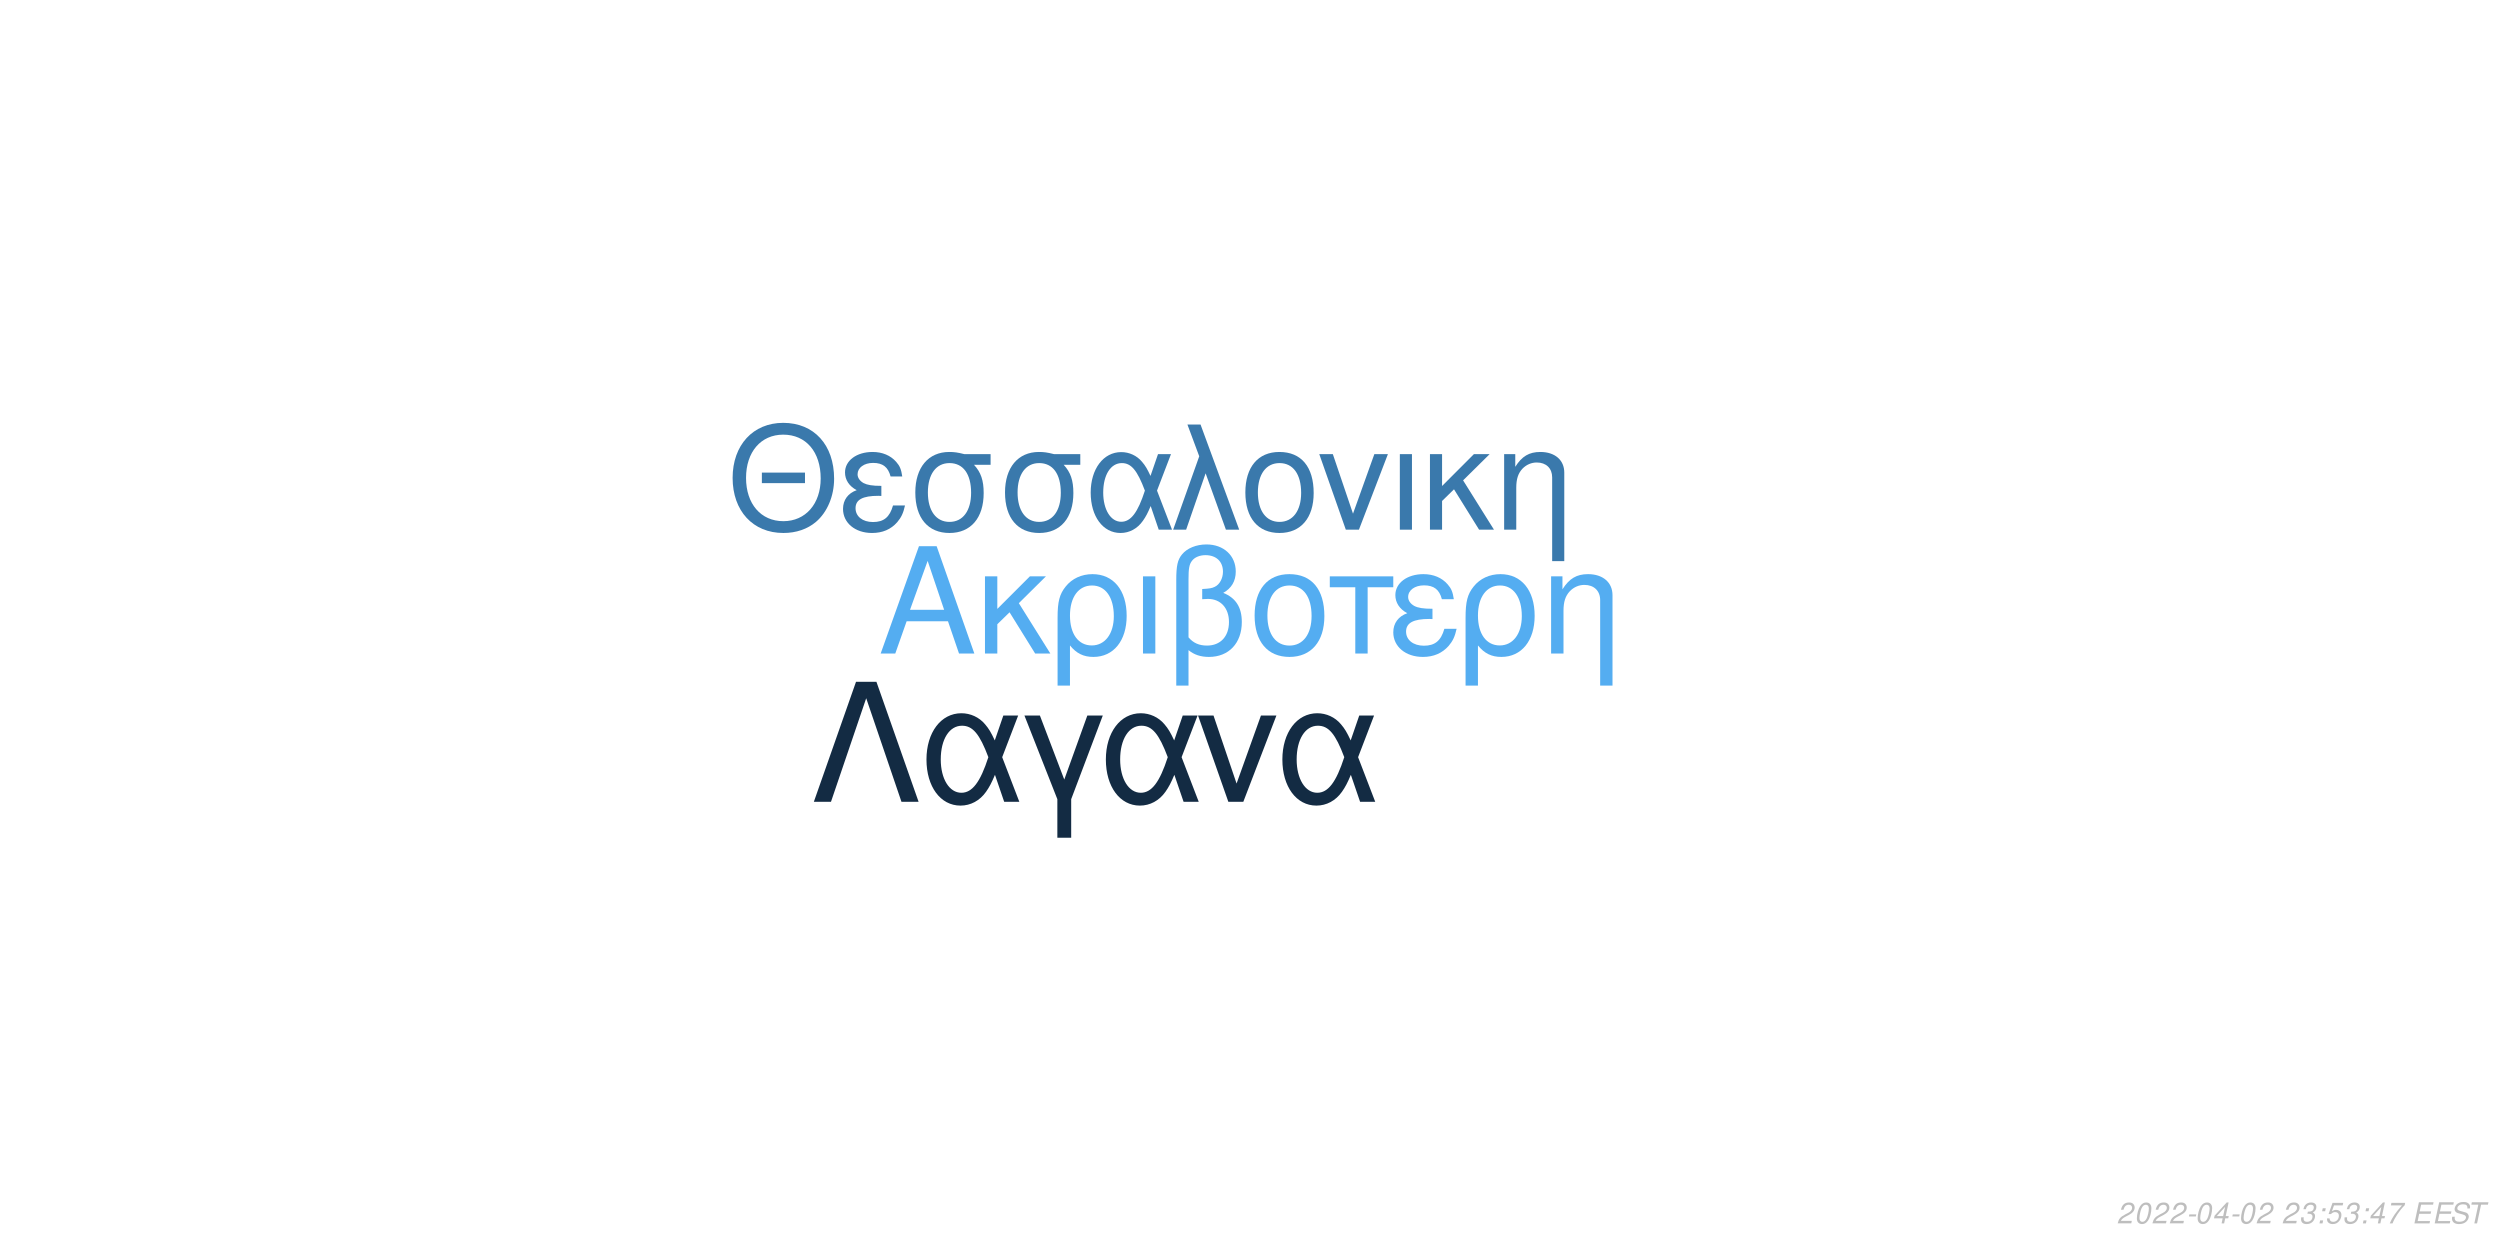
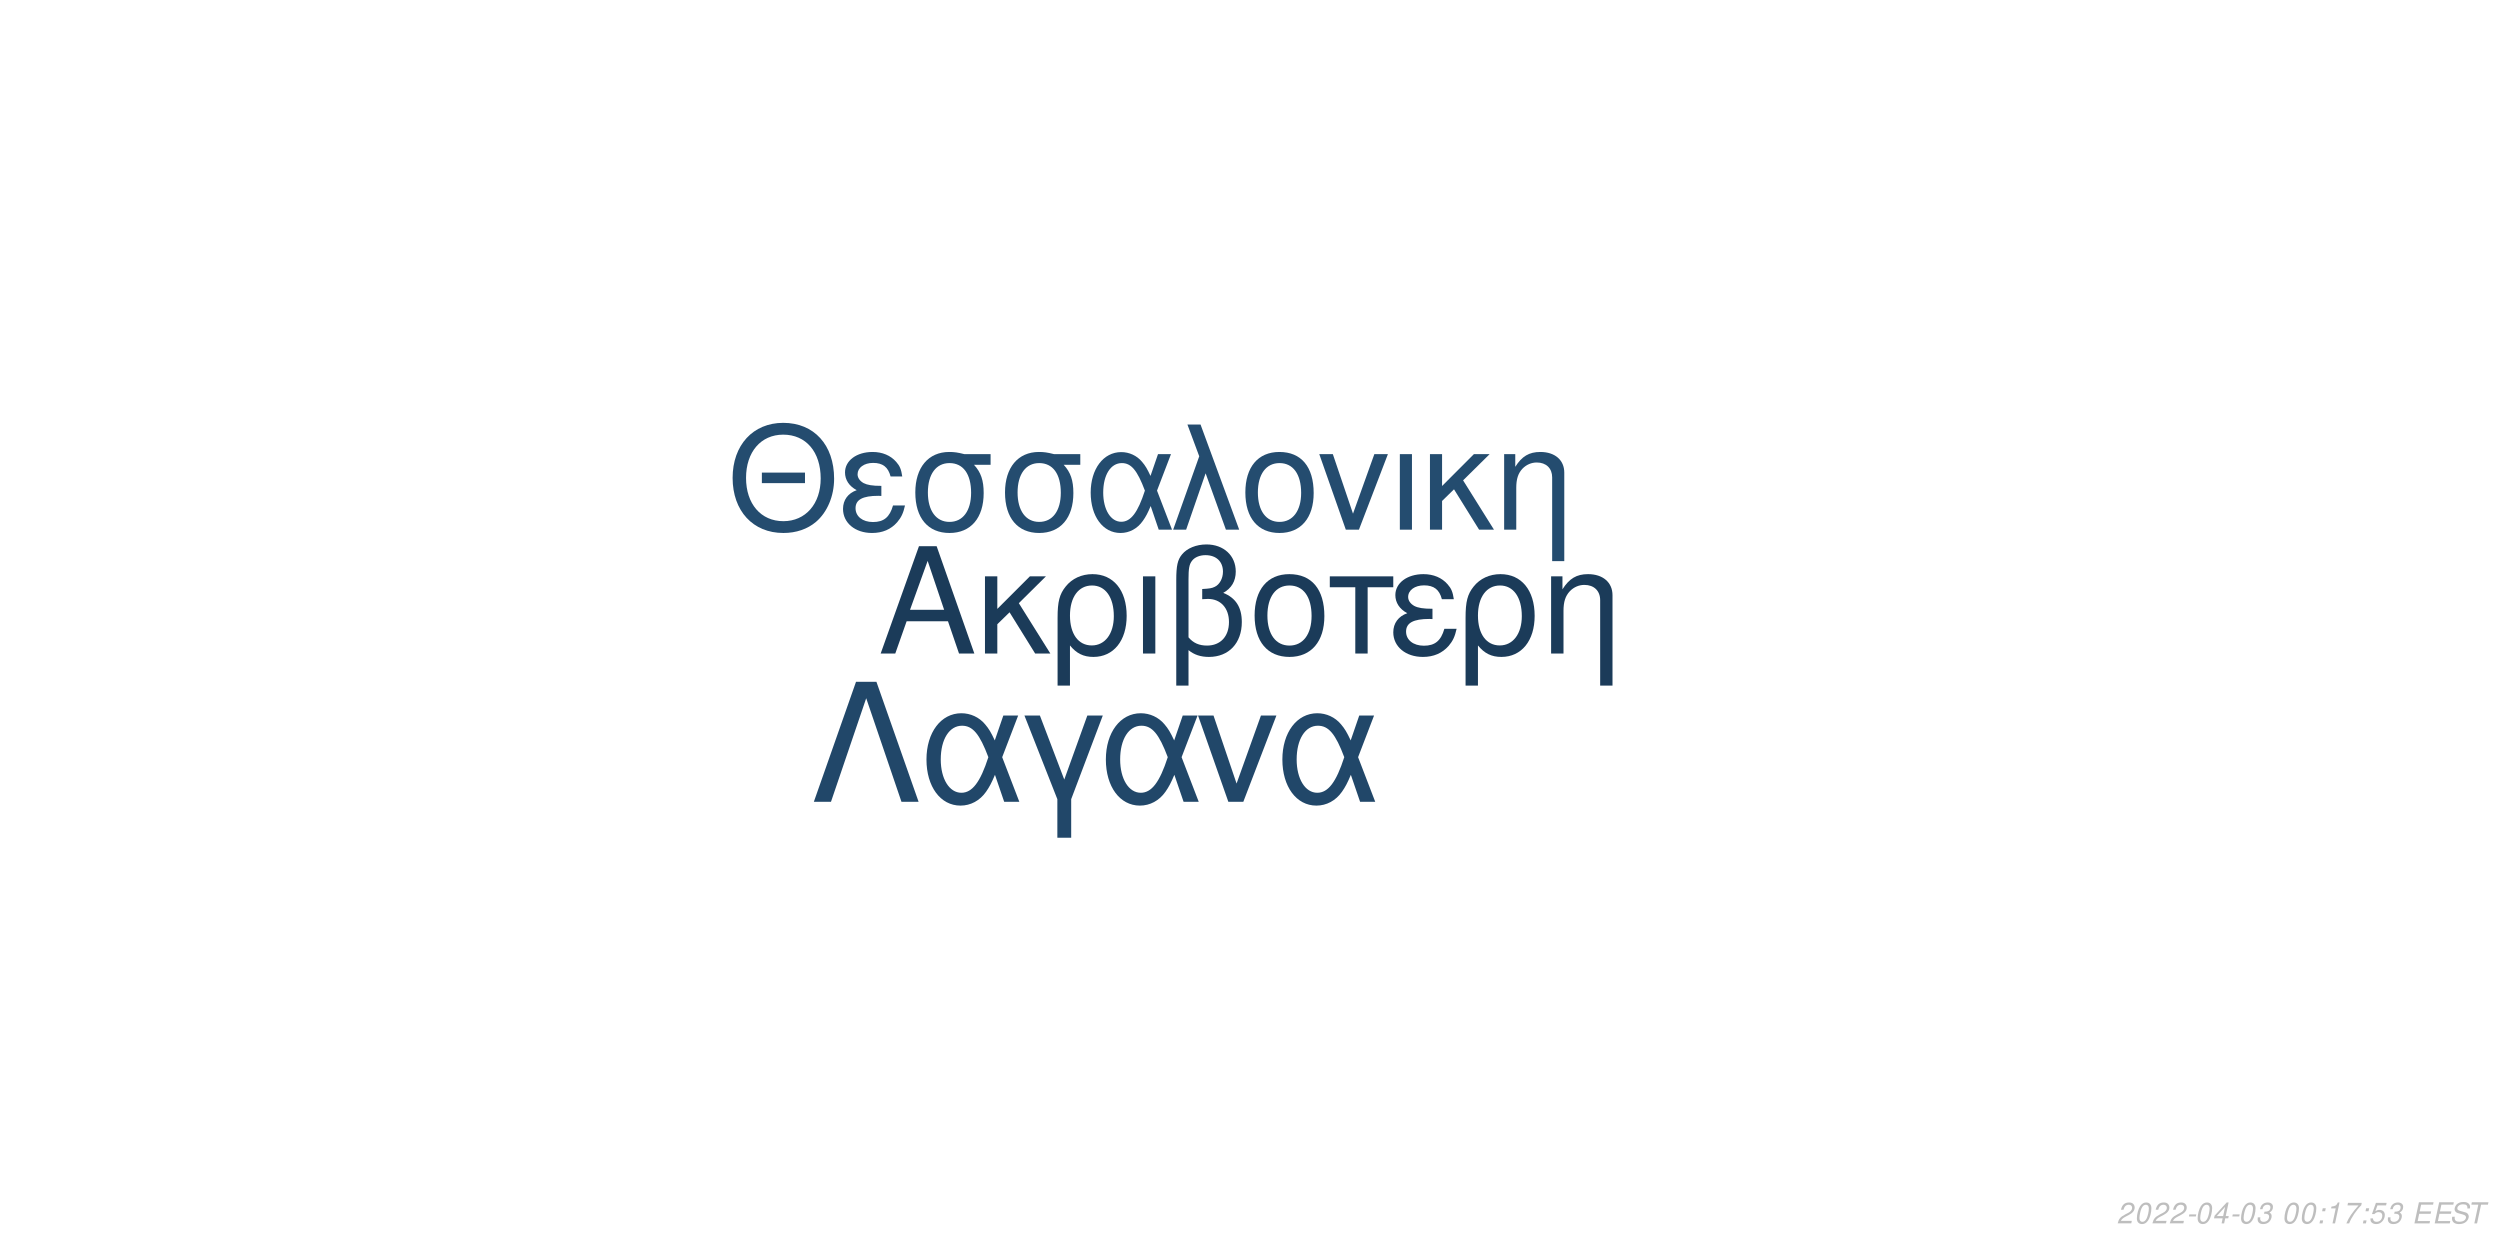
<svg xmlns="http://www.w3.org/2000/svg" xmlns:xlink="http://www.w3.org/1999/xlink" width="864pt" height="432pt" viewBox="0 0 864 432" version="1.1">
  <defs>
    <g>
      <symbol overflow="visible" id="glyph0-0">
        <path style="stroke:none;" d="" />
      </symbol>
      <symbol overflow="visible" id="glyph0-1">
        <path style="stroke:none;" d="M 24.125 -11.141 L 27.938 0 L 33.234 0 L 20.203 -37.094 L 14.094 -37.094 L 0.859 0 L 5.906 0 L 9.828 -11.141 Z M 22.797 -15.109 L 11 -15.109 L 17.094 -32.016 Z M 22.797 -15.109 " />
      </symbol>
      <symbol overflow="visible" id="glyph0-2">
        <path style="stroke:none;" d="M 7.172 -15.422 L 7.172 -26.672 L 2.906 -26.672 L 2.906 0 L 7.172 0 L 7.172 -10.125 L 11.406 -14.25 L 20.25 0 L 25.5 0 L 14.609 -17.406 L 23.969 -26.672 L 18.422 -26.672 Z M 7.172 -15.422 " />
      </symbol>
      <symbol overflow="visible" id="glyph0-3">
        <path style="stroke:none;" d="M 3 11.094 L 7.281 11.094 L 7.281 -2.797 C 9.516 -0.047 11.953 1.172 15.375 1.172 C 22.344 1.172 26.875 -4.422 26.875 -13.031 C 26.875 -21.891 22.297 -27.438 15.062 -27.438 C 11.297 -27.438 7.984 -25.906 5.797 -23.156 C 3.672 -20.516 3 -17.969 3 -12.359 Z M 14.906 -23.516 C 19.547 -23.516 22.438 -19.438 22.438 -12.922 C 22.438 -6.812 19.391 -2.797 14.812 -2.797 C 10.172 -2.797 7.281 -6.766 7.281 -13.125 C 7.281 -19.484 10.234 -23.516 14.906 -23.516 Z M 14.906 -23.516 " />
      </symbol>
      <symbol overflow="visible" id="glyph0-4">
        <path style="stroke:none;" d="M 3.516 0 L 7.781 0 L 7.781 -26.672 L 3.516 -26.672 Z M 3.516 0 " />
      </symbol>
      <symbol overflow="visible" id="glyph0-5">
        <path style="stroke:none;" d="M 4.016 11.094 L 8.25 11.094 L 8.25 -1.172 C 10.172 0.406 12.422 1.172 15.312 1.172 C 22.188 1.172 26.672 -3.609 26.672 -10.891 C 26.672 -15.984 24.578 -19.234 20.25 -20.969 C 23.109 -22.547 24.578 -25.031 24.578 -28.344 C 24.578 -33.844 20.406 -37.703 14.453 -37.703 C 10.938 -37.703 7.734 -36.391 6 -34.25 C 4.484 -32.422 4.016 -30.328 4.016 -25.391 Z M 8.25 -25.656 C 8.25 -29.359 8.5 -30.844 9.469 -32.062 C 10.375 -33.281 12.156 -34 14.094 -34 C 17.812 -34 20.156 -31.812 20.156 -28.297 C 20.156 -25.953 18.984 -23.812 17.297 -23.047 C 16.281 -22.547 15.469 -22.438 12.984 -22.297 L 12.984 -18.781 C 13.734 -18.828 14.344 -18.875 14.969 -18.875 C 19.344 -18.875 22.234 -15.719 22.234 -10.891 C 22.234 -5.906 19.281 -2.75 14.656 -2.75 C 11.953 -2.75 9.922 -3.609 8.25 -5.594 Z M 8.25 -25.656 " />
      </symbol>
      <symbol overflow="visible" id="glyph0-6">
        <path style="stroke:none;" d="M 14.094 -27.438 C 6.562 -27.438 2.094 -22.094 2.094 -13.125 C 2.094 -4.125 6.562 1.172 14.141 1.172 C 21.672 1.172 26.203 -4.172 26.203 -12.922 C 26.203 -22.188 21.828 -27.438 14.094 -27.438 Z M 14.141 -23.516 C 18.938 -23.516 21.781 -19.594 21.781 -12.984 C 21.781 -6.672 18.828 -2.75 14.141 -2.75 C 9.422 -2.75 6.516 -6.672 6.516 -13.125 C 6.516 -19.594 9.422 -23.516 14.141 -23.516 Z M 14.141 -23.516 " />
      </symbol>
      <symbol overflow="visible" id="glyph0-7">
        <path style="stroke:none;" d="M 7.891 0 L 12.156 0 L 12.156 -22.906 L 21.016 -22.906 L 21.016 -26.672 L -0.922 -26.672 L -0.922 -22.906 L 7.891 -22.906 Z M 7.891 0 " />
      </symbol>
      <symbol overflow="visible" id="glyph0-8">
        <path style="stroke:none;" d="M 14.562 -15.469 C 11.344 -15.469 9.562 -15.781 8.297 -16.438 C 6.922 -17.203 6.156 -18.328 6.156 -19.547 C 6.156 -21.891 8.453 -23.562 11.656 -23.562 C 15.062 -23.562 16.953 -22.094 17.812 -18.781 L 21.938 -18.781 C 21.578 -21.266 21.062 -22.5 19.797 -23.922 C 17.812 -26.203 14.906 -27.438 11.453 -27.438 C 5.797 -27.438 1.734 -24.375 1.734 -20.203 C 1.734 -17.609 3.156 -15.375 5.859 -13.938 C 2.797 -12.875 1.016 -10.484 1.016 -7.328 C 1.016 -2.391 5.297 1.172 11.25 1.172 C 14.969 1.172 17.906 -0.109 20.156 -2.641 C 21.578 -4.328 22.297 -5.797 22.906 -8.547 L 18.672 -8.547 C 17.5 -4.422 15.422 -2.703 11.609 -2.703 C 7.938 -2.703 5.438 -4.688 5.438 -7.578 C 5.438 -10.578 7.938 -11.953 13.484 -11.953 C 13.641 -11.953 14.094 -11.953 14.562 -11.906 Z M 14.562 -15.469 " />
      </symbol>
      <symbol overflow="visible" id="glyph0-9">
        <path style="stroke:none;" d="M 3.562 -26.672 L 3.562 0 L 7.844 0 L 7.844 -14.703 C 7.844 -17.906 8.5 -19.891 10.031 -21.531 C 11.406 -22.953 13.188 -23.719 15.062 -23.719 C 18.375 -23.719 20.516 -21.672 20.516 -18.469 L 20.516 11.094 L 24.781 11.094 L 24.781 -20.156 C 24.781 -24.578 21.469 -27.438 16.328 -27.438 C 12.359 -27.438 9.828 -25.906 7.484 -22.188 L 7.484 -26.672 Z M 3.562 -26.672 " />
      </symbol>
      <symbol overflow="visible" id="glyph1-0">
        <path style="stroke:none;" d="" />
      </symbol>
      <symbol overflow="visible" id="glyph1-1">
        <path style="stroke:none;" d="M 26.859 -19.734 L 11.953 -19.734 L 11.953 -16.094 L 26.859 -16.094 Z M 19.328 -36.922 C 8.922 -36.922 1.844 -29.25 1.844 -17.891 C 1.844 -6.484 8.875 1.141 19.391 1.141 C 23.812 1.141 27.703 -0.203 30.641 -2.688 C 34.578 -6.031 36.922 -11.656 36.922 -17.594 C 36.922 -29.297 30 -36.922 19.328 -36.922 Z M 19.328 -32.844 C 27.203 -32.844 32.281 -26.906 32.281 -17.688 C 32.281 -8.922 27.062 -2.938 19.391 -2.938 C 11.609 -2.938 6.484 -8.922 6.484 -17.891 C 6.484 -26.859 11.609 -32.844 19.328 -32.844 Z M 19.328 -32.844 " />
      </symbol>
      <symbol overflow="visible" id="glyph1-2">
        <path style="stroke:none;" d="M 14.25 -15.141 C 11.109 -15.141 9.375 -15.453 8.125 -16.094 C 6.781 -16.844 6.031 -17.938 6.031 -19.141 C 6.031 -21.422 8.266 -23.078 11.406 -23.078 C 14.75 -23.078 16.594 -21.625 17.438 -18.391 L 21.469 -18.391 C 21.125 -20.828 20.625 -22.031 19.391 -23.422 C 17.438 -25.656 14.594 -26.859 11.219 -26.859 C 5.688 -26.859 1.688 -23.875 1.688 -19.781 C 1.688 -17.234 3.094 -15.047 5.734 -13.656 C 2.734 -12.609 1 -10.266 1 -7.172 C 1 -2.344 5.188 1.141 11.016 1.141 C 14.656 1.141 17.547 -0.094 19.734 -2.594 C 21.125 -4.234 21.828 -5.688 22.422 -8.375 L 18.281 -8.375 C 17.141 -4.328 15.094 -2.641 11.359 -2.641 C 7.766 -2.641 5.328 -4.578 5.328 -7.422 C 5.328 -10.359 7.766 -11.703 13.203 -11.703 C 13.359 -11.703 13.797 -11.703 14.25 -11.656 Z M 14.25 -15.141 " />
      </symbol>
      <symbol overflow="visible" id="glyph1-3">
        <path style="stroke:none;" d="M 29 -26.109 L 19.938 -26.109 C 17.594 -26.703 16.438 -26.859 14.703 -26.859 C 7.469 -26.859 2.984 -21.469 2.984 -12.859 C 2.984 -4.031 7.375 1.141 14.797 1.141 C 22.172 1.141 26.609 -4.078 26.609 -12.656 C 26.609 -17.047 25.656 -19.828 23.266 -22.422 L 29 -22.422 Z M 14.797 -23.016 C 19.531 -23.016 22.266 -19.234 22.266 -12.75 C 22.266 -6.531 19.438 -2.688 14.797 -2.688 C 10.172 -2.688 7.328 -6.531 7.328 -12.859 C 7.328 -19.188 10.172 -23.016 14.797 -23.016 Z M 14.797 -23.016 " />
      </symbol>
      <symbol overflow="visible" id="glyph1-4">
        <path style="stroke:none;" d="M 29.344 -26.109 L 24.859 -26.109 L 22.266 -18.578 C 21.125 -21.031 20.484 -22.125 19.328 -23.469 C 17.547 -25.609 14.906 -26.812 12.156 -26.812 C 5.984 -26.812 1.594 -20.984 1.594 -12.812 C 1.594 -4.578 5.828 1.141 11.906 1.141 C 14.953 1.141 17.734 -0.344 19.625 -3.047 C 20.672 -4.531 21.281 -5.688 22.328 -8.172 L 25.109 0 L 29.703 0 L 24.516 -13.5 Z M 20.328 -13.5 C 17.891 -5.922 15.453 -2.734 12.156 -2.734 C 8.516 -2.734 5.922 -6.922 5.922 -12.812 C 5.922 -18.938 8.516 -23.016 12.359 -23.016 C 15.594 -23.016 17.688 -20.531 20.328 -13.5 Z M 20.328 -13.5 " />
      </symbol>
      <symbol overflow="visible" id="glyph1-5">
        <path style="stroke:none;" d="M 1.094 0 L 5.578 0 L 12.312 -19.484 L 19.328 0 L 23.922 0 L 10.562 -36.328 L 6.031 -36.328 L 10.109 -25.359 Z M 1.094 0 " />
      </symbol>
      <symbol overflow="visible" id="glyph1-6">
        <path style="stroke:none;" d="M 13.797 -26.859 C 6.422 -26.859 2.047 -21.625 2.047 -12.859 C 2.047 -4.031 6.422 1.141 13.859 1.141 C 21.234 1.141 25.656 -4.078 25.656 -12.656 C 25.656 -21.719 21.375 -26.859 13.797 -26.859 Z M 13.859 -23.016 C 18.531 -23.016 21.328 -19.188 21.328 -12.703 C 21.328 -6.531 18.438 -2.688 13.859 -2.688 C 9.219 -2.688 6.375 -6.531 6.375 -12.859 C 6.375 -19.188 9.219 -23.016 13.859 -23.016 Z M 13.859 -23.016 " />
      </symbol>
      <symbol overflow="visible" id="glyph1-7">
        <path style="stroke:none;" d="M 14.297 0 L 24.312 -26.109 L 19.625 -26.109 L 12.25 -5.531 L 5.281 -26.109 L 0.594 -26.109 L 9.766 0 Z M 14.297 0 " />
      </symbol>
      <symbol overflow="visible" id="glyph1-8">
        <path style="stroke:none;" d="M 3.438 0 L 7.625 0 L 7.625 -26.109 L 3.438 -26.109 Z M 3.438 0 " />
      </symbol>
      <symbol overflow="visible" id="glyph1-9">
        <path style="stroke:none;" d="M 7.031 -15.094 L 7.031 -26.109 L 2.844 -26.109 L 2.844 0 L 7.031 0 L 7.031 -9.922 L 11.156 -13.953 L 19.828 0 L 24.969 0 L 14.297 -17.047 L 23.469 -26.109 L 18.031 -26.109 Z M 7.031 -15.094 " />
      </symbol>
      <symbol overflow="visible" id="glyph1-10">
        <path style="stroke:none;" d="M 3.484 -26.109 L 3.484 0 L 7.672 0 L 7.672 -14.406 C 7.672 -17.547 8.328 -19.484 9.812 -21.078 C 11.156 -22.469 12.906 -23.219 14.75 -23.219 C 17.984 -23.219 20.078 -21.234 20.078 -18.094 L 20.078 10.859 L 24.266 10.859 L 24.266 -19.734 C 24.266 -24.062 21.031 -26.859 16 -26.859 C 12.109 -26.859 9.609 -25.359 7.328 -21.719 L 7.328 -26.109 Z M 3.484 -26.109 " />
      </symbol>
      <symbol overflow="visible" id="glyph2-0">
        <path style="stroke:none;" d="" />
      </symbol>
      <symbol overflow="visible" id="glyph2-1">
        <path style="stroke:none;" d="M 22.531 -41.484 L 15.484 -41.484 L 0.906 0 L 6.828 0 L 19 -35.797 L 31.188 0 L 37.109 0 Z M 22.531 -41.484 " />
      </symbol>
      <symbol overflow="visible" id="glyph2-2">
        <path style="stroke:none;" d="M 33.516 -29.812 L 28.391 -29.812 L 25.438 -21.219 C 24.125 -24.016 23.391 -25.266 22.078 -26.797 C 20.031 -29.25 17.016 -30.609 13.891 -30.609 C 6.828 -30.609 1.828 -23.953 1.828 -14.625 C 1.828 -5.234 6.656 1.312 13.594 1.312 C 17.078 1.312 20.266 -0.391 22.422 -3.469 C 23.609 -5.172 24.297 -6.484 25.5 -9.328 L 28.688 0 L 33.922 0 L 28 -15.422 Z M 23.219 -15.422 C 20.422 -6.766 17.641 -3.125 13.891 -3.125 C 9.734 -3.125 6.766 -7.906 6.766 -14.625 C 6.766 -21.625 9.734 -26.297 14.109 -26.297 C 17.812 -26.297 20.203 -23.453 23.219 -15.422 Z M 23.219 -15.422 " />
      </symbol>
      <symbol overflow="visible" id="glyph2-3">
        <path style="stroke:none;" d="M 12.062 12.406 L 16.844 12.406 L 16.844 -0.906 L 27.766 -29.812 L 22.422 -29.812 L 14.453 -7.688 L 6.031 -29.812 L 0.688 -29.812 L 12.062 -0.906 Z M 12.062 12.406 " />
      </symbol>
      <symbol overflow="visible" id="glyph2-4">
        <path style="stroke:none;" d="M 16.328 0 L 27.766 -29.812 L 22.422 -29.812 L 14 -6.312 L 6.031 -29.812 L 0.688 -29.812 L 11.156 0 Z M 16.328 0 " />
      </symbol>
      <symbol overflow="visible" id="glyph3-0">
        <path style="stroke:none;" d="" />
      </symbol>
      <symbol overflow="visible" id="glyph3-1">
        <path style="stroke:none;" d="M 5.234 -0.875 L 1.469 -0.875 C 1.641 -1.375 2.203 -1.891 3.109 -2.344 L 4.234 -2.938 C 5.562 -3.625 6.219 -4.469 6.219 -5.484 C 6.219 -5.938 6.062 -6.359 5.797 -6.656 C 5.469 -7.047 4.984 -7.234 4.312 -7.234 C 2.766 -7.234 1.891 -6.453 1.484 -4.734 L 2.375 -4.734 C 2.484 -5.188 2.609 -5.484 2.797 -5.75 C 3.094 -6.203 3.609 -6.453 4.188 -6.453 C 4.891 -6.453 5.344 -6.031 5.344 -5.375 C 5.344 -4.703 4.859 -4.094 4.016 -3.656 L 2.984 -3.125 C 1.234 -2.188 0.797 -1.656 0.344 -0.016 L 5.047 -0.016 Z M 5.234 -0.875 " />
      </symbol>
      <symbol overflow="visible" id="glyph3-2">
        <path style="stroke:none;" d="M 4.203 -7.234 C 3.375 -7.234 2.688 -6.812 2.125 -5.984 C 1.484 -5.047 0.984 -3.188 0.984 -1.734 C 0.984 -1.109 1.172 -0.562 1.484 -0.266 C 1.797 0.047 2.281 0.234 2.766 0.234 C 3.625 0.234 4.281 -0.156 4.859 -1.016 C 5.516 -1.953 6 -3.797 6 -5.266 C 6 -6.5 5.328 -7.234 4.203 -7.234 Z M 4.094 -6.453 C 4.734 -6.453 5.125 -5.984 5.125 -5.156 C 5.125 -4.203 4.781 -2.625 4.406 -1.812 C 3.984 -0.938 3.516 -0.547 2.875 -0.547 C 2.25 -0.547 1.875 -1.031 1.875 -1.828 C 1.875 -2.797 2.203 -4.344 2.594 -5.203 C 2.984 -6.047 3.453 -6.453 4.094 -6.453 Z M 4.094 -6.453 " />
      </symbol>
      <symbol overflow="visible" id="glyph3-3">
        <path style="stroke:none;" d="M 3.516 -3.125 L 1.125 -3.125 L 0.969 -2.406 L 3.359 -2.406 Z M 3.516 -3.125 " />
      </symbol>
      <symbol overflow="visible" id="glyph3-4">
        <path style="stroke:none;" d="M 3.625 -1.75 L 3.266 0 L 4.141 0 L 4.516 -1.75 L 5.562 -1.75 L 5.734 -2.531 L 4.688 -2.531 L 5.688 -7.234 L 5.016 -7.234 L 0.844 -2.672 L 0.641 -1.75 Z M 3.797 -2.531 L 1.594 -2.531 L 4.469 -5.703 Z M 3.797 -2.531 " />
      </symbol>
      <symbol overflow="visible" id="glyph3-5">
-         <path style="stroke:none;" d="" />
+         <path style="stroke:none;" d="M 2.922 -3.312 C 3.125 -3.344 3.234 -3.344 3.375 -3.344 C 4.203 -3.344 4.688 -3 4.688 -2.406 C 4.688 -1.312 3.906 -0.547 2.781 -0.547 C 2.047 -0.547 1.594 -0.938 1.594 -1.562 C 1.594 -1.719 1.609 -1.844 1.656 -2.094 L 0.766 -2.094 C 0.734 -1.797 0.719 -1.641 0.719 -1.469 C 0.719 -0.375 1.406 0.234 2.641 0.234 C 3.547 0.234 4.297 -0.078 4.812 -0.656 C 5.266 -1.156 5.562 -1.875 5.562 -2.547 C 5.562 -3.125 5.344 -3.453 4.797 -3.734 C 5.641 -4.234 6.016 -4.844 6.016 -5.734 C 6.016 -6.656 5.312 -7.234 4.203 -7.234 C 3.375 -7.234 2.672 -6.938 2.188 -6.375 C 1.891 -6.031 1.703 -5.641 1.516 -4.906 L 2.391 -4.906 C 2.5 -5.359 2.594 -5.594 2.734 -5.812 C 3.047 -6.234 3.516 -6.453 4.078 -6.453 C 4.734 -6.453 5.141 -6.125 5.141 -5.578 C 5.141 -5.188 5.016 -4.797 4.797 -4.547 C 4.516 -4.234 4 -4.062 3.266 -4.062 L 3.078 -4.062 Z M 2.922 -3.312 " />
      </symbol>
      <symbol overflow="visible" id="glyph3-6">
-         <path style="stroke:none;" d="M 2.922 -3.312 C 3.125 -3.344 3.234 -3.344 3.375 -3.344 C 4.203 -3.344 4.688 -3 4.688 -2.406 C 4.688 -1.312 3.906 -0.547 2.781 -0.547 C 2.047 -0.547 1.594 -0.938 1.594 -1.562 C 1.594 -1.719 1.609 -1.844 1.656 -2.094 L 0.766 -2.094 C 0.734 -1.797 0.719 -1.641 0.719 -1.469 C 0.719 -0.375 1.406 0.234 2.641 0.234 C 3.547 0.234 4.297 -0.078 4.812 -0.656 C 5.266 -1.156 5.562 -1.875 5.562 -2.547 C 5.562 -3.125 5.344 -3.453 4.797 -3.734 C 5.641 -4.234 6.016 -4.844 6.016 -5.734 C 6.016 -6.656 5.312 -7.234 4.203 -7.234 C 3.375 -7.234 2.672 -6.938 2.188 -6.375 C 1.891 -6.031 1.703 -5.641 1.516 -4.906 L 2.391 -4.906 C 2.5 -5.359 2.594 -5.594 2.734 -5.812 C 3.047 -6.234 3.516 -6.453 4.078 -6.453 C 4.734 -6.453 5.141 -6.125 5.141 -5.578 C 5.141 -5.188 5.016 -4.797 4.797 -4.547 C 4.516 -4.234 4 -4.062 3.266 -4.062 L 3.078 -4.062 Z M 2.922 -3.312 " />
+         <path style="stroke:none;" d="" />
      </symbol>
      <symbol overflow="visible" id="glyph3-7">
        <path style="stroke:none;" d="M 2.359 -1.031 L 1.312 -1.031 L 1.094 0 L 2.141 0 Z M 3.266 -5.234 L 2.219 -5.234 L 2 -4.203 L 3.047 -4.203 Z M 3.266 -5.234 " />
      </symbol>
      <symbol overflow="visible" id="glyph3-8">
-         <path style="stroke:none;" d="M 6.297 -7.094 L 2.594 -7.094 L 1.234 -3.234 L 2.047 -3.234 C 2.656 -3.766 2.938 -3.906 3.531 -3.906 C 4.328 -3.906 4.797 -3.453 4.797 -2.688 C 4.797 -1.438 3.969 -0.547 2.828 -0.547 C 2.031 -0.547 1.609 -0.938 1.578 -1.734 L 0.703 -1.734 L 0.703 -1.516 C 0.703 -0.938 0.844 -0.547 1.188 -0.266 C 1.562 0.062 2.078 0.234 2.703 0.234 C 3.656 0.234 4.391 -0.156 4.984 -0.922 C 5.422 -1.5 5.672 -2.234 5.672 -2.953 C 5.672 -4 4.938 -4.672 3.812 -4.672 C 3.328 -4.672 2.906 -4.547 2.406 -4.234 L 3.109 -6.219 L 6.109 -6.219 Z M 6.297 -7.094 " />
+         <path style="stroke:none;" d="M 3.703 -5.188 L 2.594 0 L 3.469 0 L 5.016 -7.234 L 4.438 -7.234 C 3.906 -6.156 3.688 -6.016 2.234 -5.812 L 2.109 -5.188 Z M 3.703 -5.188 " />
      </symbol>
      <symbol overflow="visible" id="glyph3-9">
        <path style="stroke:none;" d="M 6.703 -7.094 L 1.953 -7.094 L 1.766 -6.219 L 5.594 -6.219 C 3.344 -3.688 2.266 -2.109 1.375 0 L 2.344 0 C 3.031 -1.906 4.828 -4.594 6.547 -6.281 Z M 6.703 -7.094 " />
      </symbol>
      <symbol overflow="visible" id="glyph3-10">
+         <path style="stroke:none;" d="M 6.297 -7.094 L 2.594 -7.094 L 1.234 -3.234 L 2.047 -3.234 C 2.656 -3.766 2.938 -3.906 3.531 -3.906 C 4.328 -3.906 4.797 -3.453 4.797 -2.688 C 4.797 -1.438 3.969 -0.547 2.828 -0.547 C 2.031 -0.547 1.609 -0.938 1.578 -1.734 L 0.703 -1.734 L 0.703 -1.516 C 0.703 -0.938 0.844 -0.547 1.188 -0.266 C 1.562 0.062 2.078 0.234 2.703 0.234 C 3.656 0.234 4.391 -0.156 4.984 -0.922 C 5.422 -1.5 5.672 -2.234 5.672 -2.953 C 5.672 -4 4.938 -4.672 3.812 -4.672 C 3.328 -4.672 2.906 -4.547 2.406 -4.234 L 3.109 -6.219 L 6.109 -6.219 Z M 6.297 -7.094 " />
+       </symbol>
+       <symbol overflow="visible" id="glyph3-11">
        <path style="stroke:none;" d="M 2.547 -3.312 L 6.5 -3.312 L 6.688 -4.141 L 2.719 -4.141 L 3.219 -6.469 L 7.344 -6.469 L 7.516 -7.297 L 2.453 -7.297 L 0.906 0 L 6.125 0 L 6.297 -0.812 L 2.016 -0.812 Z M 2.547 -3.312 " />
      </symbol>
-       <symbol overflow="visible" id="glyph3-11">
+       <symbol overflow="visible" id="glyph3-12">
        <path style="stroke:none;" d="M 7.062 -5.156 C 7.125 -5.438 7.141 -5.562 7.141 -5.703 C 7.141 -6.156 6.938 -6.594 6.594 -6.891 C 6.188 -7.25 5.656 -7.406 4.875 -7.406 C 3.844 -7.406 3.047 -7.125 2.5 -6.562 C 2.094 -6.141 1.781 -5.438 1.781 -4.922 C 1.781 -4.297 2.219 -3.766 2.891 -3.562 L 4.594 -3.094 C 5.406 -2.859 5.734 -2.578 5.734 -2.094 C 5.734 -1.781 5.547 -1.406 5.266 -1.141 C 4.844 -0.766 4.266 -0.578 3.453 -0.578 C 2.328 -0.578 1.812 -0.984 1.812 -1.906 C 1.812 -2.047 1.812 -2.125 1.844 -2.312 L 0.984 -2.312 C 0.906 -2.062 0.891 -1.906 0.891 -1.688 C 0.891 -0.484 1.797 0.234 3.297 0.234 C 4.359 0.234 5.234 -0.062 5.812 -0.609 C 6.344 -1.078 6.688 -1.797 6.688 -2.375 C 6.688 -2.641 6.609 -2.906 6.453 -3.156 C 6.234 -3.5 5.938 -3.703 5.469 -3.828 L 3.75 -4.312 C 2.984 -4.547 2.734 -4.734 2.734 -5.188 C 2.734 -5.547 2.875 -5.844 3.188 -6.109 C 3.547 -6.438 4.031 -6.594 4.703 -6.594 C 5.266 -6.594 5.688 -6.484 5.906 -6.297 C 6.094 -6.125 6.219 -5.797 6.219 -5.516 C 6.219 -5.422 6.203 -5.344 6.188 -5.156 Z M 7.062 -5.156 " />
      </symbol>
-       <symbol overflow="visible" id="glyph3-12">
+       <symbol overflow="visible" id="glyph3-13">
        <path style="stroke:none;" d="M 4.938 -6.469 L 7.312 -6.469 L 7.484 -7.297 L 1.75 -7.297 L 1.578 -6.469 L 3.984 -6.469 L 2.609 0 L 3.547 0 Z M 4.938 -6.469 " />
      </symbol>
    </g>
  </defs>
  <g id="surface1">
    <rect x="0" y="0" width="864" height="432" style="fill:rgb(100%,100%,100%);fill-opacity:1;stroke:none;" />
-     <g style="fill:rgb(32.941%,67.843%,94.51%);fill-opacity:1;">
+     <g style="fill:rgb(10.588%,23.137%,34.902%);fill-opacity:1;">
      <use xlink:href="#glyph0-1" x="303.5" y="225.861" />
      <use xlink:href="#glyph0-2" x="337.5" y="225.861" />
      <use xlink:href="#glyph0-3" x="362.5" y="225.861" />
      <use xlink:href="#glyph0-4" x="391.5" y="225.861" />
      <use xlink:href="#glyph0-5" x="402.5" y="225.861" />
      <use xlink:href="#glyph0-6" x="431.5" y="225.861" />
      <use xlink:href="#glyph0-7" x="460.5" y="225.861" />
      <use xlink:href="#glyph0-8" x="480.5" y="225.861" />
      <use xlink:href="#glyph0-3" x="503.5" y="225.861" />
      <use xlink:href="#glyph0-9" x="532.5" y="225.861" />
    </g>
-     <g style="fill:rgb(22.745%,47.451%,67.451%);fill-opacity:1;">
+     <g style="fill:rgb(14.118%,29.804%,43.529%);fill-opacity:1;">
      <use xlink:href="#glyph1-1" x="251.348" y="183.058" />
      <use xlink:href="#glyph1-2" x="290.348" y="183.058" />
      <use xlink:href="#glyph1-3" x="313.348" y="183.058" />
      <use xlink:href="#glyph1-3" x="344.348" y="183.058" />
      <use xlink:href="#glyph1-4" x="375.348" y="183.058" />
      <use xlink:href="#glyph1-5" x="404.348" y="183.058" />
      <use xlink:href="#glyph1-6" x="428.348" y="183.058" />
      <use xlink:href="#glyph1-7" x="455.348" y="183.058" />
      <use xlink:href="#glyph1-8" x="480.348" y="183.058" />
      <use xlink:href="#glyph1-9" x="491.348" y="183.058" />
      <use xlink:href="#glyph1-10" x="516.348" y="183.058" />
    </g>
-     <g style="fill:rgb(7.451%,16.863%,26.275%);fill-opacity:1;">
+     <g style="fill:rgb(12.941%,27.843%,41.176%);fill-opacity:1;">
      <use xlink:href="#glyph2-1" x="280.359" y="277.105" />
      <use xlink:href="#glyph2-2" x="318.359" y="277.105" />
      <use xlink:href="#glyph2-3" x="353.359" y="277.105" />
      <use xlink:href="#glyph2-2" x="380.359" y="277.105" />
      <use xlink:href="#glyph2-4" x="413.359" y="277.105" />
      <use xlink:href="#glyph2-2" x="441.359" y="277.105" />
    </g>
    <g style="fill:rgb(74.51%,74.51%,74.51%);fill-opacity:1;">
      <use xlink:href="#glyph3-1" x="731.52" y="422.81" />
      <use xlink:href="#glyph3-2" x="737.52" y="422.81" />
      <use xlink:href="#glyph3-1" x="743.52" y="422.81" />
      <use xlink:href="#glyph3-1" x="749.52" y="422.81" />
      <use xlink:href="#glyph3-3" x="755.52" y="422.81" />
      <use xlink:href="#glyph3-2" x="758.52" y="422.81" />
      <use xlink:href="#glyph3-4" x="764.52" y="422.81" />
      <use xlink:href="#glyph3-3" x="770.52" y="422.81" />
      <use xlink:href="#glyph3-2" x="773.52" y="422.81" />
-       <use xlink:href="#glyph3-1" x="779.52" y="422.81" />
-       <use xlink:href="#glyph3-5" x="785.52" y="422.81" />
-       <use xlink:href="#glyph3-1" x="788.52" y="422.81" />
-       <use xlink:href="#glyph3-6" x="794.52" y="422.81" />
+       <use xlink:href="#glyph3-5" x="779.52" y="422.81" />
+       <use xlink:href="#glyph3-6" x="785.52" y="422.81" />
+       <use xlink:href="#glyph3-2" x="788.52" y="422.81" />
+       <use xlink:href="#glyph3-2" x="794.52" y="422.81" />
      <use xlink:href="#glyph3-7" x="800.52" y="422.81" />
      <use xlink:href="#glyph3-8" x="803.52" y="422.81" />
-       <use xlink:href="#glyph3-6" x="809.52" y="422.81" />
+       <use xlink:href="#glyph3-9" x="809.52" y="422.81" />
      <use xlink:href="#glyph3-7" x="815.52" y="422.81" />
-       <use xlink:href="#glyph3-4" x="818.52" y="422.81" />
-       <use xlink:href="#glyph3-9" x="824.52" y="422.81" />
-       <use xlink:href="#glyph3-5" x="830.52" y="422.81" />
-       <use xlink:href="#glyph3-10" x="833.52" y="422.81" />
-       <use xlink:href="#glyph3-10" x="840.52" y="422.81" />
-       <use xlink:href="#glyph3-11" x="846.52" y="422.81" />
-       <use xlink:href="#glyph3-12" x="852.52" y="422.81" />
+       <use xlink:href="#glyph3-10" x="818.52" y="422.81" />
+       <use xlink:href="#glyph3-5" x="824.52" y="422.81" />
+       <use xlink:href="#glyph3-6" x="830.52" y="422.81" />
+       <use xlink:href="#glyph3-11" x="833.52" y="422.81" />
+       <use xlink:href="#glyph3-11" x="840.52" y="422.81" />
+       <use xlink:href="#glyph3-12" x="846.52" y="422.81" />
+       <use xlink:href="#glyph3-13" x="852.52" y="422.81" />
    </g>
  </g>
</svg>
